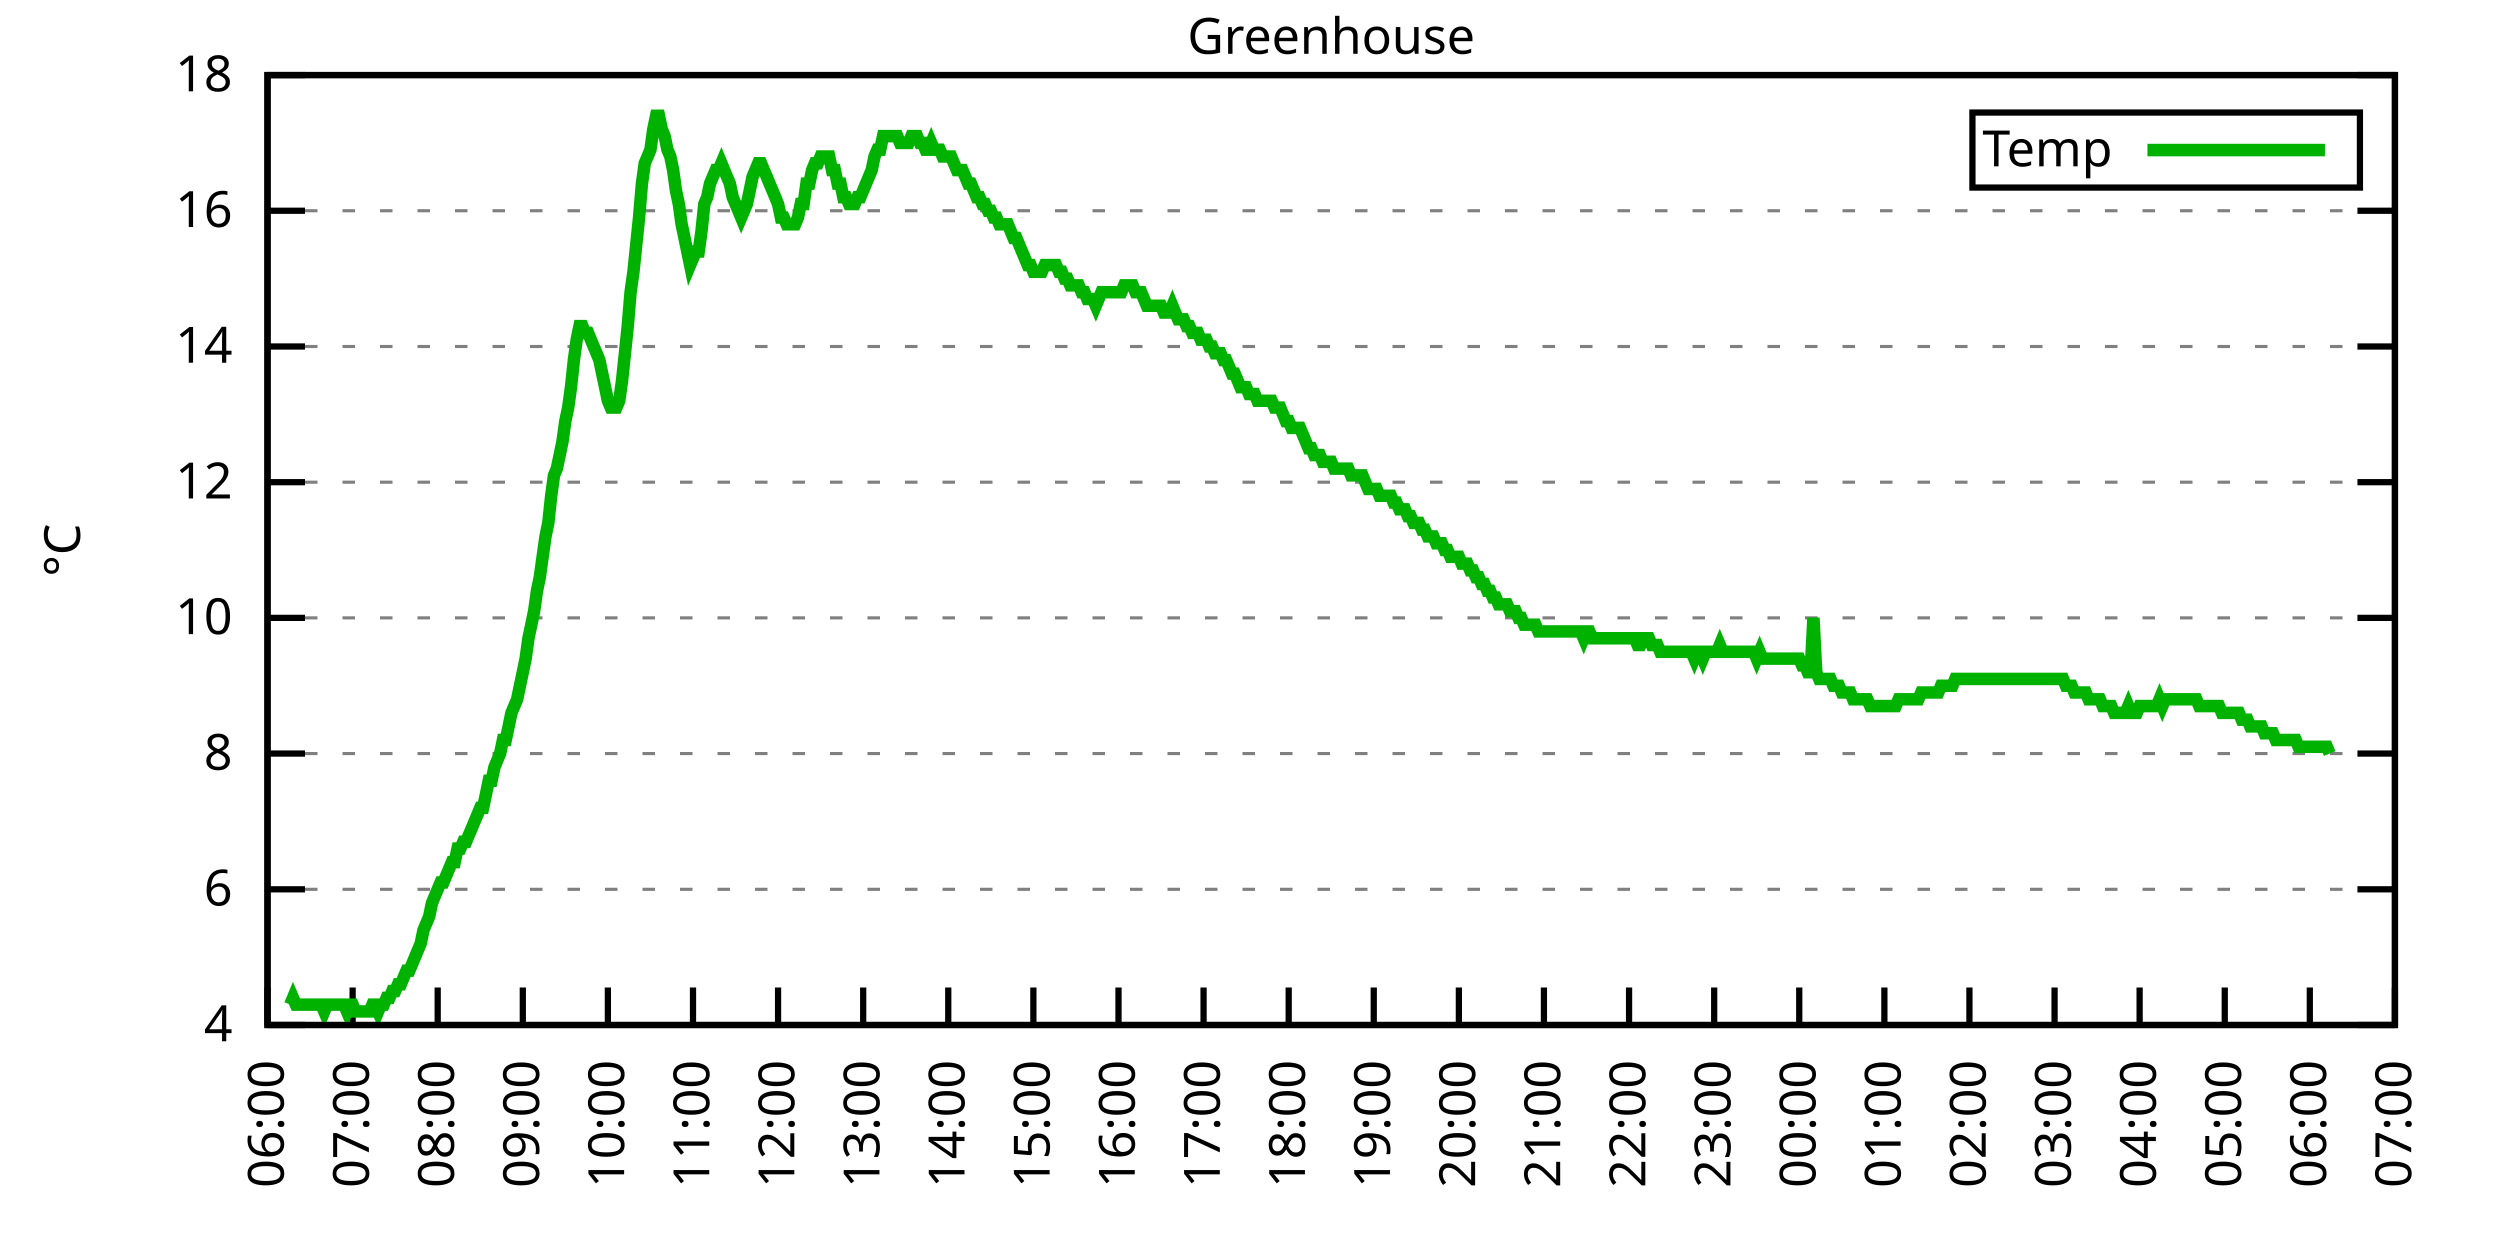
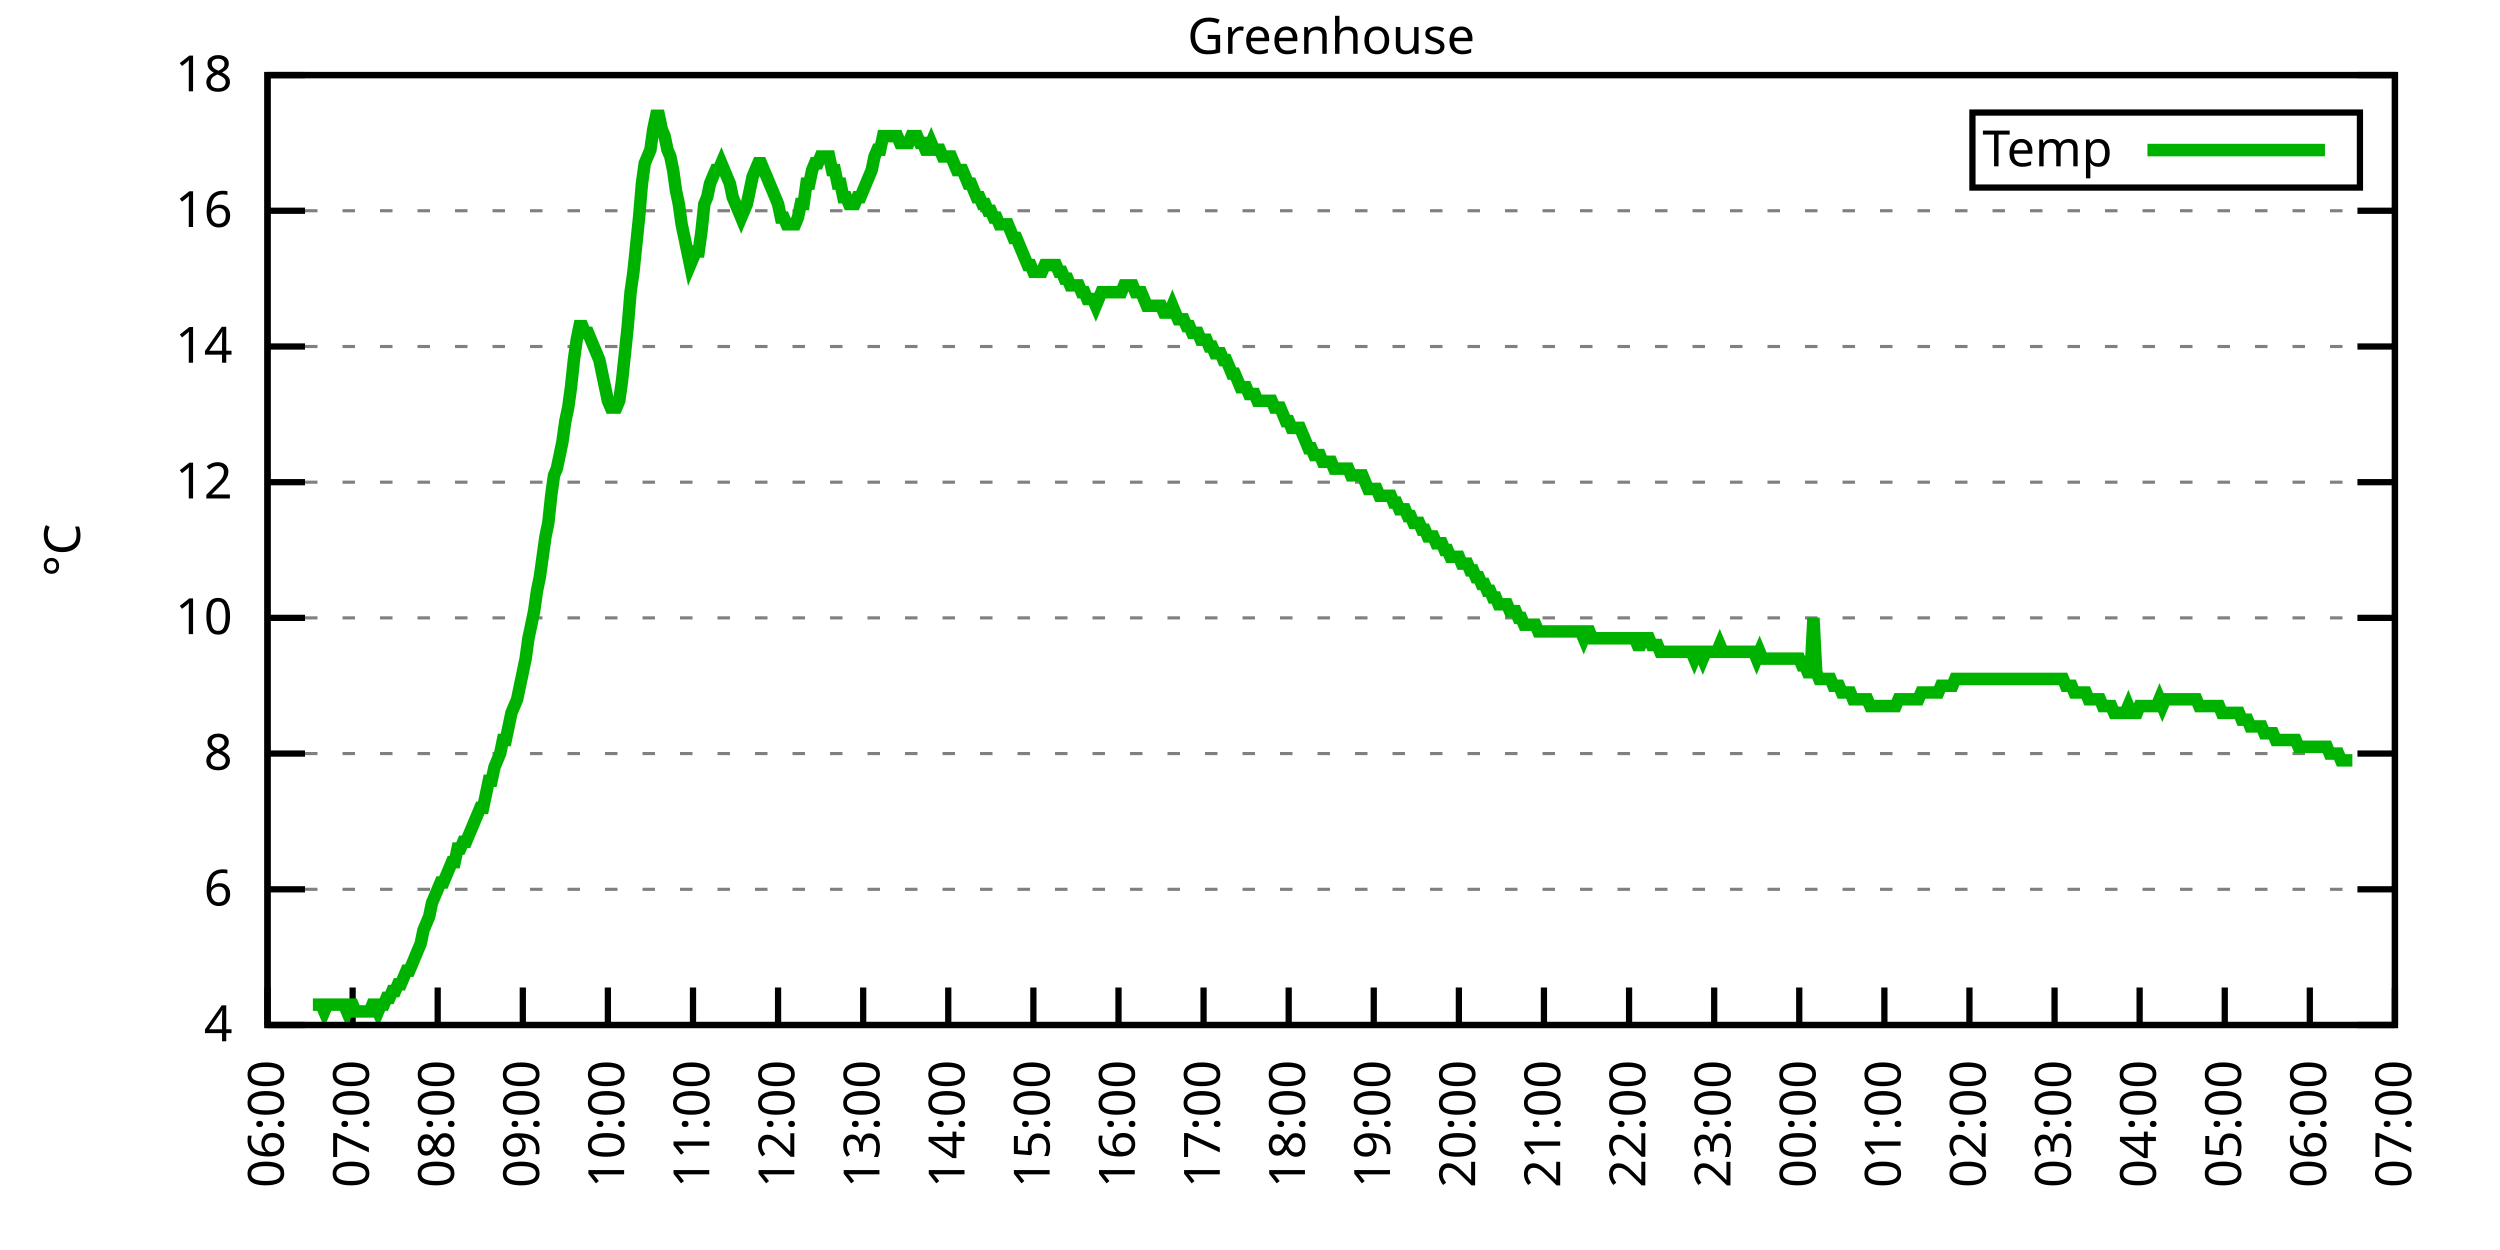
<svg xmlns="http://www.w3.org/2000/svg" xmlns:xlink="http://www.w3.org/1999/xlink" width="400" height="200" viewBox="0 0 400 200">
  <g id="gnuplot_canvas">
    <rect x="0" y="0" width="400" height="200" fill="none" />
    <defs>
      <circle id="gpDot" r="0.5" stroke-width="0.5" stroke="currentColor" />
      <path id="gpPt0" stroke-width="0.333" stroke="currentColor" d="M-1,0 h2 M0,-1 v2" />
      <path id="gpPt1" stroke-width="0.333" stroke="currentColor" d="M-1,-1 L1,1 M1,-1 L-1,1" />
      <path id="gpPt2" stroke-width="0.333" stroke="currentColor" d="M-1,0 L1,0 M0,-1 L0,1 M-1,-1 L1,1 M-1,1 L1,-1" />
      <rect id="gpPt3" stroke-width="0.333" stroke="currentColor" x="-1" y="-1" width="2" height="2" />
      <rect id="gpPt4" stroke-width="0.333" stroke="currentColor" fill="currentColor" x="-1" y="-1" width="2" height="2" />
      <circle id="gpPt5" stroke-width="0.333" stroke="currentColor" cx="0" cy="0" r="1" />
      <use xlink:href="#gpPt5" id="gpPt6" fill="currentColor" stroke="none" />
      <path id="gpPt7" stroke-width="0.333" stroke="currentColor" d="M0,-1.33 L-1.33,0.67 L1.33,0.67 z" />
      <use xlink:href="#gpPt7" id="gpPt8" fill="currentColor" stroke="none" />
      <use xlink:href="#gpPt7" id="gpPt9" stroke="currentColor" transform="rotate(180)" />
      <use xlink:href="#gpPt9" id="gpPt10" fill="currentColor" stroke="none" />
      <use xlink:href="#gpPt3" id="gpPt11" stroke="currentColor" transform="rotate(45)" />
      <use xlink:href="#gpPt11" id="gpPt12" fill="currentColor" stroke="none" />
      <path id="gpPt13" stroke-width="0.333" stroke="currentColor" d="M0,1.330 L1.265,0.411 L0.782,-1.067 L-0.782,-1.076 L-1.265,0.411 z" />
      <use xlink:href="#gpPt13" id="gpPt14" fill="currentColor" stroke="none" />
      <filter id="textbox" filterUnits="objectBoundingBox" x="0" y="0" height="1" width="1">
        <feFlood flood-color="white" flood-opacity="1" result="bgnd" />
        <feComposite in="SourceGraphic" in2="bgnd" operator="atop" />
      </filter>
      <filter id="greybox" filterUnits="objectBoundingBox" x="0" y="0" height="1" width="1">
        <feFlood flood-color="lightgrey" flood-opacity="1" result="grey" />
        <feComposite in="SourceGraphic" in2="grey" operator="atop" />
      </filter>
    </defs>
    <g fill="none" color="white" stroke="currentColor" stroke-width="1.00" stroke-linecap="butt" stroke-linejoin="miter">
</g>
    <g fill="none" color="black" stroke="currentColor" stroke-width="1.00" stroke-linecap="butt" stroke-linejoin="miter">
      <g stroke="none" shape-rendering="crispEdges">
        <polygon fill="rgb(255, 255, 255)" points="42.80,164.00 383.18,164.00 383.18,12.02 42.80,12.02 " />
      </g>
    </g>
    <g fill="none" color="black" stroke="currentColor" stroke-width="1.00" stroke-linecap="butt" stroke-linejoin="miter">
</g>
    <g fill="none" color="black" stroke="black" stroke-width="0.50" stroke-linecap="butt" stroke-linejoin="miter">
</g>
    <g fill="none" color="gray" stroke="currentColor" stroke-width="0.50" stroke-linecap="butt" stroke-linejoin="miter">
      <path stroke="gray" stroke-dasharray="2,4" class="gridline" d="M42.80,164.00 L383.19,164.00  " />
    </g>
    <g fill="none" color="gray" stroke="gray" stroke-width="1.00" stroke-linecap="butt" stroke-linejoin="miter">
</g>
    <g fill="none" color="black" stroke="currentColor" stroke-width="1.00" stroke-linecap="butt" stroke-linejoin="miter">
      <path stroke="black" d="M42.80,164.00 L48.80,164.00 M383.19,164.00 L377.19,164.00  " />
      <g transform="translate(37.20,166.60)" stroke="none" fill="black" font-family="Sans" font-size="8.00" text-anchor="end">
        <text>
          <tspan font-family="Sans"> 4</tspan>
        </text>
      </g>
    </g>
    <g fill="none" color="black" stroke="currentColor" stroke-width="1.00" stroke-linecap="butt" stroke-linejoin="miter">
</g>
    <g fill="none" color="black" stroke="black" stroke-width="0.50" stroke-linecap="butt" stroke-linejoin="miter">
</g>
    <g fill="none" color="gray" stroke="currentColor" stroke-width="0.50" stroke-linecap="butt" stroke-linejoin="miter">
      <path stroke="gray" stroke-dasharray="2,4" class="gridline" d="M42.80,142.29 L383.19,142.29  " />
    </g>
    <g fill="none" color="gray" stroke="gray" stroke-width="1.00" stroke-linecap="butt" stroke-linejoin="miter">
</g>
    <g fill="none" color="black" stroke="currentColor" stroke-width="1.00" stroke-linecap="butt" stroke-linejoin="miter">
      <path stroke="black" d="M42.80,142.29 L48.80,142.29 M383.19,142.29 L377.19,142.29  " />
      <g transform="translate(37.20,144.89)" stroke="none" fill="black" font-family="Sans" font-size="8.00" text-anchor="end">
        <text>
          <tspan font-family="Sans"> 6</tspan>
        </text>
      </g>
    </g>
    <g fill="none" color="black" stroke="currentColor" stroke-width="1.00" stroke-linecap="butt" stroke-linejoin="miter">
</g>
    <g fill="none" color="black" stroke="black" stroke-width="0.50" stroke-linecap="butt" stroke-linejoin="miter">
</g>
    <g fill="none" color="gray" stroke="currentColor" stroke-width="0.50" stroke-linecap="butt" stroke-linejoin="miter">
      <path stroke="gray" stroke-dasharray="2,4" class="gridline" d="M42.80,120.57 L383.19,120.57  " />
    </g>
    <g fill="none" color="gray" stroke="gray" stroke-width="1.00" stroke-linecap="butt" stroke-linejoin="miter">
</g>
    <g fill="none" color="black" stroke="currentColor" stroke-width="1.00" stroke-linecap="butt" stroke-linejoin="miter">
      <path stroke="black" d="M42.80,120.57 L48.80,120.57 M383.19,120.57 L377.19,120.57  " />
      <g transform="translate(37.20,123.17)" stroke="none" fill="black" font-family="Sans" font-size="8.00" text-anchor="end">
        <text>
          <tspan font-family="Sans"> 8</tspan>
        </text>
      </g>
    </g>
    <g fill="none" color="black" stroke="currentColor" stroke-width="1.00" stroke-linecap="butt" stroke-linejoin="miter">
</g>
    <g fill="none" color="black" stroke="black" stroke-width="0.50" stroke-linecap="butt" stroke-linejoin="miter">
</g>
    <g fill="none" color="gray" stroke="currentColor" stroke-width="0.50" stroke-linecap="butt" stroke-linejoin="miter">
      <path stroke="gray" stroke-dasharray="2,4" class="gridline" d="M42.80,98.86 L383.19,98.86  " />
    </g>
    <g fill="none" color="gray" stroke="gray" stroke-width="1.00" stroke-linecap="butt" stroke-linejoin="miter">
</g>
    <g fill="none" color="black" stroke="currentColor" stroke-width="1.00" stroke-linecap="butt" stroke-linejoin="miter">
      <path stroke="black" d="M42.80,98.86 L48.80,98.86 M383.19,98.86 L377.19,98.86  " />
      <g transform="translate(37.20,101.46)" stroke="none" fill="black" font-family="Sans" font-size="8.00" text-anchor="end">
        <text>
          <tspan font-family="Sans"> 10</tspan>
        </text>
      </g>
    </g>
    <g fill="none" color="black" stroke="currentColor" stroke-width="1.00" stroke-linecap="butt" stroke-linejoin="miter">
</g>
    <g fill="none" color="black" stroke="black" stroke-width="0.50" stroke-linecap="butt" stroke-linejoin="miter">
</g>
    <g fill="none" color="gray" stroke="currentColor" stroke-width="0.50" stroke-linecap="butt" stroke-linejoin="miter">
      <path stroke="gray" stroke-dasharray="2,4" class="gridline" d="M42.80,77.15 L383.19,77.15  " />
    </g>
    <g fill="none" color="gray" stroke="gray" stroke-width="1.00" stroke-linecap="butt" stroke-linejoin="miter">
</g>
    <g fill="none" color="black" stroke="currentColor" stroke-width="1.00" stroke-linecap="butt" stroke-linejoin="miter">
      <path stroke="black" d="M42.80,77.15 L48.80,77.15 M383.19,77.15 L377.19,77.15  " />
      <g transform="translate(37.20,79.75)" stroke="none" fill="black" font-family="Sans" font-size="8.00" text-anchor="end">
        <text>
          <tspan font-family="Sans"> 12</tspan>
        </text>
      </g>
    </g>
    <g fill="none" color="black" stroke="currentColor" stroke-width="1.00" stroke-linecap="butt" stroke-linejoin="miter">
</g>
    <g fill="none" color="black" stroke="black" stroke-width="0.50" stroke-linecap="butt" stroke-linejoin="miter">
</g>
    <g fill="none" color="gray" stroke="currentColor" stroke-width="0.50" stroke-linecap="butt" stroke-linejoin="miter">
      <path stroke="gray" stroke-dasharray="2,4" class="gridline" d="M42.80,55.44 L383.19,55.44  " />
    </g>
    <g fill="none" color="gray" stroke="gray" stroke-width="1.00" stroke-linecap="butt" stroke-linejoin="miter">
</g>
    <g fill="none" color="black" stroke="currentColor" stroke-width="1.00" stroke-linecap="butt" stroke-linejoin="miter">
      <path stroke="black" d="M42.80,55.44 L48.80,55.44 M383.19,55.44 L377.19,55.44  " />
      <g transform="translate(37.20,58.04)" stroke="none" fill="black" font-family="Sans" font-size="8.00" text-anchor="end">
        <text>
          <tspan font-family="Sans"> 14</tspan>
        </text>
      </g>
    </g>
    <g fill="none" color="black" stroke="currentColor" stroke-width="1.00" stroke-linecap="butt" stroke-linejoin="miter">
</g>
    <g fill="none" color="black" stroke="black" stroke-width="0.50" stroke-linecap="butt" stroke-linejoin="miter">
</g>
    <g fill="none" color="gray" stroke="currentColor" stroke-width="0.50" stroke-linecap="butt" stroke-linejoin="miter">
      <path stroke="gray" stroke-dasharray="2,4" class="gridline" d="M42.80,33.72 L383.19,33.72  " />
    </g>
    <g fill="none" color="gray" stroke="gray" stroke-width="1.00" stroke-linecap="butt" stroke-linejoin="miter">
</g>
    <g fill="none" color="black" stroke="currentColor" stroke-width="1.00" stroke-linecap="butt" stroke-linejoin="miter">
      <path stroke="black" d="M42.80,33.72 L48.80,33.72 M383.19,33.72 L377.19,33.72  " />
      <g transform="translate(37.20,36.32)" stroke="none" fill="black" font-family="Sans" font-size="8.00" text-anchor="end">
        <text>
          <tspan font-family="Sans"> 16</tspan>
        </text>
      </g>
    </g>
    <g fill="none" color="black" stroke="currentColor" stroke-width="1.00" stroke-linecap="butt" stroke-linejoin="miter">
</g>
    <g fill="none" color="black" stroke="black" stroke-width="0.50" stroke-linecap="butt" stroke-linejoin="miter">
</g>
    <g fill="none" color="gray" stroke="currentColor" stroke-width="0.50" stroke-linecap="butt" stroke-linejoin="miter">
      <path stroke="gray" stroke-dasharray="2,4" class="gridline" d="M42.80,12.01 L383.19,12.01  " />
    </g>
    <g fill="none" color="gray" stroke="gray" stroke-width="1.00" stroke-linecap="butt" stroke-linejoin="miter">
</g>
    <g fill="none" color="black" stroke="currentColor" stroke-width="1.00" stroke-linecap="butt" stroke-linejoin="miter">
      <path stroke="black" d="M42.80,12.01 L48.80,12.01 M383.19,12.01 L377.19,12.01  " />
      <g transform="translate(37.20,14.61)" stroke="none" fill="black" font-family="Sans" font-size="8.00" text-anchor="end">
        <text>
          <tspan font-family="Sans"> 18</tspan>
        </text>
      </g>
    </g>
    <g fill="none" color="black" stroke="currentColor" stroke-width="1.00" stroke-linecap="butt" stroke-linejoin="miter">
      <path stroke="black" d="M42.80,164.00 L42.80,158.00  " />
      <g transform="translate(45.40,169.60) rotate(270.00)" stroke="none" fill="black" font-family="Sans" font-size="8.00" text-anchor="end">
        <text>
          <tspan font-family="Sans">06:00</tspan>
        </text>
      </g>
    </g>
    <g fill="none" color="black" stroke="currentColor" stroke-width="1.00" stroke-linecap="butt" stroke-linejoin="miter">
      <path stroke="black" d="M56.42,164.00 L56.42,158.00  " />
      <g transform="translate(59.02,169.60) rotate(270.00)" stroke="none" fill="black" font-family="Sans" font-size="8.00" text-anchor="end">
        <text>
          <tspan font-family="Sans">07:00</tspan>
        </text>
      </g>
    </g>
    <g fill="none" color="black" stroke="currentColor" stroke-width="1.00" stroke-linecap="butt" stroke-linejoin="miter">
      <path stroke="black" d="M70.03,164.00 L70.03,158.00  " />
      <g transform="translate(72.63,169.60) rotate(270.00)" stroke="none" fill="black" font-family="Sans" font-size="8.00" text-anchor="end">
        <text>
          <tspan font-family="Sans">08:00</tspan>
        </text>
      </g>
    </g>
    <g fill="none" color="black" stroke="currentColor" stroke-width="1.00" stroke-linecap="butt" stroke-linejoin="miter">
      <path stroke="black" d="M83.65,164.00 L83.65,158.00  " />
      <g transform="translate(86.25,169.60) rotate(270.00)" stroke="none" fill="black" font-family="Sans" font-size="8.00" text-anchor="end">
        <text>
          <tspan font-family="Sans">09:00</tspan>
        </text>
      </g>
    </g>
    <g fill="none" color="black" stroke="currentColor" stroke-width="1.00" stroke-linecap="butt" stroke-linejoin="miter">
      <path stroke="black" d="M97.26,164.00 L97.26,158.00  " />
      <g transform="translate(99.86,169.60) rotate(270.00)" stroke="none" fill="black" font-family="Sans" font-size="8.00" text-anchor="end">
        <text>
          <tspan font-family="Sans">10:00</tspan>
        </text>
      </g>
    </g>
    <g fill="none" color="black" stroke="currentColor" stroke-width="1.00" stroke-linecap="butt" stroke-linejoin="miter">
      <path stroke="black" d="M110.88,164.00 L110.88,158.00  " />
      <g transform="translate(113.48,169.60) rotate(270.00)" stroke="none" fill="black" font-family="Sans" font-size="8.00" text-anchor="end">
        <text>
          <tspan font-family="Sans">11:00</tspan>
        </text>
      </g>
    </g>
    <g fill="none" color="black" stroke="currentColor" stroke-width="1.00" stroke-linecap="butt" stroke-linejoin="miter">
      <path stroke="black" d="M124.49,164.00 L124.49,158.00  " />
      <g transform="translate(127.09,169.60) rotate(270.00)" stroke="none" fill="black" font-family="Sans" font-size="8.00" text-anchor="end">
        <text>
          <tspan font-family="Sans">12:00</tspan>
        </text>
      </g>
    </g>
    <g fill="none" color="black" stroke="currentColor" stroke-width="1.00" stroke-linecap="butt" stroke-linejoin="miter">
      <path stroke="black" d="M138.11,164.00 L138.11,158.00  " />
      <g transform="translate(140.71,169.60) rotate(270.00)" stroke="none" fill="black" font-family="Sans" font-size="8.00" text-anchor="end">
        <text>
          <tspan font-family="Sans">13:00</tspan>
        </text>
      </g>
    </g>
    <g fill="none" color="black" stroke="currentColor" stroke-width="1.00" stroke-linecap="butt" stroke-linejoin="miter">
      <path stroke="black" d="M151.72,164.00 L151.72,158.00  " />
      <g transform="translate(154.32,169.60) rotate(270.00)" stroke="none" fill="black" font-family="Sans" font-size="8.00" text-anchor="end">
        <text>
          <tspan font-family="Sans">14:00</tspan>
        </text>
      </g>
    </g>
    <g fill="none" color="black" stroke="currentColor" stroke-width="1.00" stroke-linecap="butt" stroke-linejoin="miter">
      <path stroke="black" d="M165.34,164.00 L165.34,158.00  " />
      <g transform="translate(167.94,169.60) rotate(270.00)" stroke="none" fill="black" font-family="Sans" font-size="8.00" text-anchor="end">
        <text>
          <tspan font-family="Sans">15:00</tspan>
        </text>
      </g>
    </g>
    <g fill="none" color="black" stroke="currentColor" stroke-width="1.00" stroke-linecap="butt" stroke-linejoin="miter">
      <path stroke="black" d="M178.96,164.00 L178.96,158.00  " />
      <g transform="translate(181.56,169.60) rotate(270.00)" stroke="none" fill="black" font-family="Sans" font-size="8.00" text-anchor="end">
        <text>
          <tspan font-family="Sans">16:00</tspan>
        </text>
      </g>
    </g>
    <g fill="none" color="black" stroke="currentColor" stroke-width="1.00" stroke-linecap="butt" stroke-linejoin="miter">
      <path stroke="black" d="M192.57,164.00 L192.57,158.00  " />
      <g transform="translate(195.17,169.60) rotate(270.00)" stroke="none" fill="black" font-family="Sans" font-size="8.00" text-anchor="end">
        <text>
          <tspan font-family="Sans">17:00</tspan>
        </text>
      </g>
    </g>
    <g fill="none" color="black" stroke="currentColor" stroke-width="1.00" stroke-linecap="butt" stroke-linejoin="miter">
      <path stroke="black" d="M206.19,164.00 L206.19,158.00  " />
      <g transform="translate(208.79,169.60) rotate(270.00)" stroke="none" fill="black" font-family="Sans" font-size="8.00" text-anchor="end">
        <text>
          <tspan font-family="Sans">18:00</tspan>
        </text>
      </g>
    </g>
    <g fill="none" color="black" stroke="currentColor" stroke-width="1.00" stroke-linecap="butt" stroke-linejoin="miter">
      <path stroke="black" d="M219.80,164.00 L219.80,158.00  " />
      <g transform="translate(222.40,169.60) rotate(270.00)" stroke="none" fill="black" font-family="Sans" font-size="8.00" text-anchor="end">
        <text>
          <tspan font-family="Sans">19:00</tspan>
        </text>
      </g>
    </g>
    <g fill="none" color="black" stroke="currentColor" stroke-width="1.00" stroke-linecap="butt" stroke-linejoin="miter">
      <path stroke="black" d="M233.42,164.00 L233.42,158.00  " />
      <g transform="translate(236.02,169.60) rotate(270.00)" stroke="none" fill="black" font-family="Sans" font-size="8.00" text-anchor="end">
        <text>
          <tspan font-family="Sans">20:00</tspan>
        </text>
      </g>
    </g>
    <g fill="none" color="black" stroke="currentColor" stroke-width="1.00" stroke-linecap="butt" stroke-linejoin="miter">
      <path stroke="black" d="M247.03,164.00 L247.03,158.00  " />
      <g transform="translate(249.63,169.60) rotate(270.00)" stroke="none" fill="black" font-family="Sans" font-size="8.00" text-anchor="end">
        <text>
          <tspan font-family="Sans">21:00</tspan>
        </text>
      </g>
    </g>
    <g fill="none" color="black" stroke="currentColor" stroke-width="1.00" stroke-linecap="butt" stroke-linejoin="miter">
      <path stroke="black" d="M260.65,164.00 L260.65,158.00  " />
      <g transform="translate(263.25,169.60) rotate(270.00)" stroke="none" fill="black" font-family="Sans" font-size="8.00" text-anchor="end">
        <text>
          <tspan font-family="Sans">22:00</tspan>
        </text>
      </g>
    </g>
    <g fill="none" color="black" stroke="currentColor" stroke-width="1.00" stroke-linecap="butt" stroke-linejoin="miter">
      <path stroke="black" d="M274.27,164.00 L274.27,158.00  " />
      <g transform="translate(276.87,169.60) rotate(270.00)" stroke="none" fill="black" font-family="Sans" font-size="8.00" text-anchor="end">
        <text>
          <tspan font-family="Sans">23:00</tspan>
        </text>
      </g>
    </g>
    <g fill="none" color="black" stroke="currentColor" stroke-width="1.00" stroke-linecap="butt" stroke-linejoin="miter">
      <path stroke="black" d="M287.88,164.00 L287.88,158.00  " />
      <g transform="translate(290.48,169.60) rotate(270.00)" stroke="none" fill="black" font-family="Sans" font-size="8.00" text-anchor="end">
        <text>
          <tspan font-family="Sans">00:00</tspan>
        </text>
      </g>
    </g>
    <g fill="none" color="black" stroke="currentColor" stroke-width="1.00" stroke-linecap="butt" stroke-linejoin="miter">
      <path stroke="black" d="M301.50,164.00 L301.50,158.00  " />
      <g transform="translate(304.10,169.60) rotate(270.00)" stroke="none" fill="black" font-family="Sans" font-size="8.00" text-anchor="end">
        <text>
          <tspan font-family="Sans">01:00</tspan>
        </text>
      </g>
    </g>
    <g fill="none" color="black" stroke="currentColor" stroke-width="1.00" stroke-linecap="butt" stroke-linejoin="miter">
      <path stroke="black" d="M315.11,164.00 L315.11,158.00  " />
      <g transform="translate(317.71,169.60) rotate(270.00)" stroke="none" fill="black" font-family="Sans" font-size="8.00" text-anchor="end">
        <text>
          <tspan font-family="Sans">02:00</tspan>
        </text>
      </g>
    </g>
    <g fill="none" color="black" stroke="currentColor" stroke-width="1.00" stroke-linecap="butt" stroke-linejoin="miter">
      <path stroke="black" d="M328.73,164.00 L328.73,158.00  " />
      <g transform="translate(331.33,169.60) rotate(270.00)" stroke="none" fill="black" font-family="Sans" font-size="8.00" text-anchor="end">
        <text>
          <tspan font-family="Sans">03:00</tspan>
        </text>
      </g>
    </g>
    <g fill="none" color="black" stroke="currentColor" stroke-width="1.00" stroke-linecap="butt" stroke-linejoin="miter">
      <path stroke="black" d="M342.34,164.00 L342.34,158.00  " />
      <g transform="translate(344.94,169.60) rotate(270.00)" stroke="none" fill="black" font-family="Sans" font-size="8.00" text-anchor="end">
        <text>
          <tspan font-family="Sans">04:00</tspan>
        </text>
      </g>
    </g>
    <g fill="none" color="black" stroke="currentColor" stroke-width="1.00" stroke-linecap="butt" stroke-linejoin="miter">
      <path stroke="black" d="M355.96,164.00 L355.96,158.00  " />
      <g transform="translate(358.56,169.60) rotate(270.00)" stroke="none" fill="black" font-family="Sans" font-size="8.00" text-anchor="end">
        <text>
          <tspan font-family="Sans">05:00</tspan>
        </text>
      </g>
    </g>
    <g fill="none" color="black" stroke="currentColor" stroke-width="1.00" stroke-linecap="butt" stroke-linejoin="miter">
      <path stroke="black" d="M369.57,164.00 L369.57,158.00  " />
      <g transform="translate(372.17,169.60) rotate(270.00)" stroke="none" fill="black" font-family="Sans" font-size="8.00" text-anchor="end">
        <text>
          <tspan font-family="Sans">06:00</tspan>
        </text>
      </g>
    </g>
    <g fill="none" color="black" stroke="currentColor" stroke-width="1.00" stroke-linecap="butt" stroke-linejoin="miter">
      <path stroke="black" d="M383.19,164.00 L383.19,158.00  " />
      <g transform="translate(385.79,169.60) rotate(270.00)" stroke="none" fill="black" font-family="Sans" font-size="8.00" text-anchor="end">
        <text>
          <tspan font-family="Sans">07:00</tspan>
        </text>
      </g>
    </g>
    <g fill="none" color="black" stroke="currentColor" stroke-width="1.00" stroke-linecap="butt" stroke-linejoin="miter">
</g>
    <g fill="none" color="black" stroke="currentColor" stroke-width="1.00" stroke-linecap="butt" stroke-linejoin="miter">
      <path stroke="black" d="M42.80,12.01 L42.80,164.00 L383.19,164.00 L383.19,12.01 L42.80,12.01 Z  " />
    </g>
    <g fill="none" color="black" stroke="currentColor" stroke-width="1.00" stroke-linecap="butt" stroke-linejoin="miter">
</g>
    <g fill="none" color="black" stroke="currentColor" stroke-width="1.00" stroke-linecap="butt" stroke-linejoin="miter">
      <path stroke="black" d="M315.59,30.01 L315.59,18.01 L377.59,18.01 L377.59,30.01 L315.59,30.01 Z  " />
    </g>
    <g id="Greenhouse_plot_1">
      <g fill="none" color="white" stroke="black" stroke-width="2.00" stroke-linecap="butt" stroke-linejoin="miter">
</g>
      <g fill="none" color="black" stroke="currentColor" stroke-width="2.00" stroke-linecap="butt" stroke-linejoin="miter">
        <g transform="translate(337.99,26.61)" stroke="none" fill="black" font-family="Sans" font-size="8.00" text-anchor="end">
          <text>
            <tspan font-family="Sans">Temp</tspan>
          </text>
        </g>
      </g>
      <g fill="none" color="black" stroke="currentColor" stroke-width="2.00" stroke-linecap="butt" stroke-linejoin="miter">
-         <path stroke="rgb(  0, 178,   0)" d="M343.59,24.01 L371.99,24.01 M46.43,160.74 L46.88,159.66 L47.34,160.74 L47.79,160.74 L48.25,160.74 L48.70,160.74   L49.15,160.74 L49.61,160.74 L50.06,160.74 L50.52,160.74 L50.97,160.74 L51.42,160.74 L51.88,161.83 L52.33,160.74   L52.78,160.74 L53.24,160.74 L53.69,160.74 L54.15,160.74 L54.60,160.74 L55.05,160.74 L55.51,161.83 L55.96,160.74   L56.42,160.74 L56.87,161.83 L57.32,161.83 L57.78,161.83 L58.23,161.83 L58.68,161.83 L59.14,161.83 L59.59,160.74   L60.05,160.74 L60.50,161.83 L60.95,160.74 L61.41,160.74 L61.86,159.66 L62.32,159.66 L62.77,158.57 L63.22,158.57   L63.68,157.49 L64.13,157.49 L64.58,156.40 L65.04,155.31 L65.49,155.31 L65.95,154.23 L66.40,153.14 L66.85,152.06   L67.31,150.97 L67.76,148.80 L68.22,147.72 L68.67,146.63 L69.12,144.46 L69.58,143.37 L70.03,142.29 L70.49,141.20   L70.94,141.20 L71.39,140.12 L71.85,139.03 L72.30,137.94 L72.75,137.94 L73.21,135.77 L73.66,135.77 L74.12,134.69   L74.57,134.69 L75.02,133.60 L75.48,132.52 L75.93,131.43 L76.39,130.35 L76.84,129.26 L77.29,129.26 L77.75,127.09   L78.20,124.92 L78.65,124.92 L79.11,122.75 L79.56,121.66 L80.02,120.57 L80.47,118.40 L80.92,118.40 L81.38,116.23   L81.83,114.06 L82.29,112.97 L82.74,111.89 L83.19,109.72 L83.65,107.55 L84.10,105.38 L84.55,102.12 L85.01,99.95   L85.46,97.78 L85.92,94.52 L86.37,92.35 L86.82,89.09 L87.28,85.83 L87.73,83.66 L88.19,79.32 L88.64,76.06   L89.09,74.98 L89.55,72.81 L90.00,70.63 L90.45,67.38 L90.91,65.21 L91.36,61.95 L91.82,57.61 L92.27,54.35   L92.72,52.18 L93.18,52.18 L93.63,53.26 L94.09,53.26 L94.54,54.35 L94.99,55.44 L95.45,56.52 L95.90,57.61   L96.35,59.78 L96.81,61.95 L97.26,64.12 L97.72,65.21 L98.17,65.21 L98.62,65.21 L99.08,64.12 L99.53,60.86   L99.99,56.52 L100.44,52.18 L100.89,46.75 L101.35,43.49 L101.80,39.15 L102.25,34.81 L102.71,29.38 L103.16,26.12   L103.62,25.04 L104.07,23.95 L104.52,20.70 L104.98,18.52 L105.43,18.52 L105.89,20.70 L106.34,21.78 L106.79,23.95   L107.25,25.04 L107.70,27.21 L108.15,30.47 L108.61,32.64 L109.06,35.89 L109.52,38.07 L109.97,40.24 L110.42,42.41   L110.88,41.32 L111.33,40.24 L111.79,40.24 L112.24,36.98 L112.69,32.64 L113.15,31.55 L113.60,29.38 L114.05,28.29   L114.51,27.21 L114.96,27.21 L115.42,26.12 L115.87,27.21 L116.32,28.29 L116.78,29.38 L117.23,31.55 L117.69,32.64   L118.14,33.72 L118.59,34.81 L119.05,33.72 L119.50,32.64 L119.96,30.47 L120.41,28.29 L120.86,27.21 L121.32,26.12   L121.77,26.12 L122.22,27.21 L122.68,28.29 L123.13,29.38 L123.59,30.47 L124.04,31.55 L124.49,32.64 L124.95,34.81   L125.40,34.81 L125.86,35.89 L126.31,35.89 L126.76,35.89 L127.22,35.89 L127.67,34.81 L128.12,32.64 L128.58,32.64   L129.03,29.38 L129.49,29.38 L129.94,27.21 L130.39,26.12 L130.85,26.12 L131.30,25.04 L131.76,25.04 L132.21,25.04   L132.66,25.04 L133.12,27.21 L133.57,27.21 L134.02,29.38 L134.48,29.38 L134.93,31.55 L135.39,31.55 L135.84,32.64   L136.29,32.64 L136.75,32.64 L137.20,31.55 L137.66,31.55 L138.11,30.47 L138.56,29.38 L139.02,28.29 L139.47,27.21   L139.92,25.04 L140.38,23.95 L140.83,23.95 L141.29,21.78 L141.74,21.78 L142.19,21.78 L142.65,21.78 L143.10,21.78   L143.56,21.78 L144.01,22.87 L144.46,22.87 L144.92,22.87 L145.37,22.87 L145.82,21.78 L146.28,21.78 L146.73,21.78   L147.19,22.87 L147.64,22.87 L148.09,23.95 L148.55,23.95 L149.00,22.87 L149.46,23.95 L149.91,23.95 L150.36,23.95   L150.82,25.04 L151.27,25.04 L151.72,25.04 L152.18,25.04 L152.63,26.12 L153.09,27.21 L153.54,27.21 L153.99,27.21   L154.45,28.29 L154.90,29.38 L155.36,29.38 L155.81,30.47 L156.26,31.55 L156.72,31.55 L157.17,32.64 L157.62,32.64   L158.08,33.72 L158.53,33.72 L158.99,34.81 L159.44,34.81 L159.89,35.89 L160.35,35.89 L160.80,35.89 L161.26,35.89   L161.71,36.98 L162.16,38.07 L162.62,38.07 L163.07,39.15 L163.52,40.24 L163.98,41.32 L164.43,42.41 L164.89,42.41   L165.34,43.49 L165.79,43.49 L166.25,43.49 L166.70,43.49 L167.16,42.41 L167.61,42.41 L168.06,42.41 L168.52,42.41   L168.97,42.41 L169.43,43.49 L169.88,43.49 L170.33,44.58 L170.79,44.58 L171.24,45.66 L171.69,45.66 L172.15,45.66   L172.60,45.66 L173.06,46.75 L173.51,46.75 L173.96,47.84 L174.42,47.84 L174.87,47.84 L175.33,48.92 L175.78,47.84   L176.23,46.75 L176.69,46.75 L177.14,46.75 L177.59,46.75 L178.05,46.75 L178.50,46.75 L178.96,46.75 L179.41,46.75   L179.86,45.66 L180.32,45.66 L180.77,45.66 L181.23,45.66 L181.68,46.75 L182.13,46.75 L182.59,46.75 L183.04,47.84   L183.49,48.92 L183.95,48.92 L184.40,48.92 L184.86,48.92 L185.31,48.92 L185.76,48.92 L186.22,50.01 L186.67,50.01   L187.13,50.01 L187.58,48.92 L188.03,50.01 L188.49,51.09 L188.94,51.09 L189.39,51.09 L189.85,52.18 L190.30,52.18   L190.76,53.26 L191.21,53.26 L191.66,53.26 L192.12,54.35 L192.57,54.35 L193.03,54.35 L193.48,55.44 L193.93,55.44   L194.39,56.52 L194.84,56.52 L195.29,56.52 L195.75,57.61 L196.20,57.61 L196.66,58.69 L197.11,59.78 L197.56,59.78   L198.02,60.86 L198.47,61.95 L198.93,61.95 L199.38,61.95 L199.83,63.04 L200.29,63.04 L200.74,63.04 L201.19,64.12   L201.65,64.12 L202.10,64.12 L202.56,64.12 L203.01,64.12 L203.46,64.12 L203.92,65.21 L204.37,65.21 L204.83,65.21   L205.28,66.29 L205.73,67.38 L206.19,67.38 L206.64,68.46 L207.09,68.46 L207.55,68.46 L208.00,68.46 L208.46,69.55   L208.91,70.63 L209.36,71.72 L209.82,71.72 L210.27,72.81 L210.73,72.81 L211.18,72.81 L211.63,73.89 L212.09,73.89   L212.54,73.89 L213.00,73.89 L213.45,74.98 L213.90,74.98 L214.36,74.98 L214.81,74.98 L215.26,74.98 L215.72,74.98   L216.17,76.06 L216.63,76.06 L217.08,76.06 L217.53,76.06 L217.99,76.06 L218.44,77.15 L218.90,78.23 L219.35,78.23   L219.80,78.23 L220.26,78.23 L220.71,79.32 L221.16,79.32 L221.62,79.32 L222.07,79.32 L222.53,79.32 L222.98,80.41   L223.43,80.41 L223.89,81.49 L224.34,81.49 L224.80,81.49 L225.25,82.58 L225.70,82.58 L226.16,83.66 L226.61,83.66   L227.06,83.66 L227.52,84.75 L227.97,84.75 L228.43,85.83 L228.88,85.83 L229.33,85.83 L229.79,86.92 L230.24,86.92   L230.70,86.92 L231.15,88.00 L231.60,88.00 L232.06,89.09 L232.51,89.09 L232.96,89.09 L233.42,89.09 L233.87,90.18   L234.33,90.18 L234.78,90.18 L235.23,91.26 L235.69,91.26 L236.14,92.35 L236.60,92.35 L237.05,93.43 L237.50,93.43   L237.96,94.52 L238.41,94.52 L238.86,95.60 L239.32,95.60 L239.77,96.69 L240.23,96.69 L240.68,96.69 L241.13,96.69   L241.59,97.78 L242.04,97.78 L242.50,97.78 L242.95,98.86 L243.40,98.86 L243.86,99.95 L244.31,99.95 L244.76,99.95   L245.22,99.95 L245.67,99.95 L246.13,101.03 L246.58,101.03 L247.03,101.03 L247.49,101.03 L247.94,101.03 L248.40,101.03   L248.85,101.03 L249.30,101.03 L249.76,101.03 L250.21,101.03 L250.66,101.03 L251.12,101.03 L251.57,101.03 L252.03,101.03   L252.48,101.03 L252.93,101.03 L253.39,102.12 L253.84,101.03 L254.30,101.03 L254.75,102.12 L255.20,102.12 L255.66,102.12   L256.11,102.12 L256.56,102.12 L257.02,102.12 L257.47,102.12 L257.93,102.12 L258.38,102.12 L258.83,102.12 L259.29,102.12   L259.74,102.12 L260.20,102.12 L260.65,102.12 L261.10,102.12 L261.56,102.12 L262.01,103.20 L262.47,103.20 L262.92,102.12   L263.37,102.12 L263.83,102.12 L264.28,103.20 L264.73,103.20 L265.19,103.20 L265.64,104.29 L266.10,104.29 L266.55,104.29   L267.00,104.29 L267.46,104.29 L267.91,104.29 L268.37,104.29 L268.82,104.29 L269.27,104.29 L269.73,104.29 L270.18,104.29   L270.63,104.29 L271.09,105.38 L271.54,104.29 L272.00,104.29 L272.45,105.38 L272.90,104.29 L273.36,104.29 L273.81,104.29   L274.27,104.29 L274.72,104.29 L275.17,103.20 L275.63,104.29 L276.08,104.29 L276.53,104.29 L276.99,104.29 L277.44,104.29   L277.90,104.29 L278.35,104.29 L278.80,104.29 L279.26,104.29 L279.71,104.29 L280.17,104.29 L280.62,104.29 L281.07,105.38   L281.53,104.29 L281.98,105.38 L282.43,105.38 L282.89,105.38 L283.34,105.38 L283.80,105.38 L284.25,105.38 L284.70,105.38   L285.16,105.38 L285.61,105.38 L286.07,105.38 L286.52,105.38 L286.97,105.38 L287.43,105.38 L287.88,105.38 L288.33,106.46   L288.79,106.46 L289.24,107.55 L289.70,107.55 L290.15,98.86 L290.60,107.55 L291.06,108.63 L291.51,108.63 L291.97,108.63   L292.42,108.63 L292.87,108.63 L293.33,109.72 L293.78,109.72 L294.23,109.72 L294.69,110.80 L295.14,110.80 L295.60,110.80   L296.05,110.80 L296.50,111.89 L296.96,111.89 L297.41,111.89 L297.87,111.89 L298.32,111.89 L298.77,111.89 L299.23,112.97   L299.68,112.97 L300.13,112.97 L300.59,112.97 L301.04,112.97 L301.50,112.97 L301.95,112.97 L302.40,112.97 L302.86,112.97   L303.31,112.97 L303.77,111.89 L304.22,111.89 L304.67,111.89 L305.13,111.89 L305.58,111.89 L306.03,111.89 L306.49,111.89   L306.94,111.89 L307.40,110.80 L307.85,110.80 L308.30,110.80 L308.76,110.80 L309.21,110.80 L309.67,110.80 L310.12,110.80   L310.57,109.72 L311.03,109.72 L311.48,109.72 L311.94,109.72 L312.39,109.72 L312.84,108.63 L313.30,108.63 L313.75,108.63   L314.20,108.63 L314.66,108.63 L315.11,108.63 L315.57,108.63 L316.02,108.63 L316.47,108.63 L316.93,108.63 L317.38,108.63   L317.84,108.63 L318.29,108.63 L318.74,108.63 L319.20,108.63 L319.65,108.63 L320.10,108.63 L320.56,108.63 L321.01,108.63   L321.47,108.63 L321.92,108.63 L322.37,108.63 L322.83,108.63 L323.28,108.63 L323.74,108.63 L324.19,108.63 L324.64,108.63   L325.10,108.63 L325.55,108.63 L326.00,108.63 L326.46,108.63 L326.91,108.63 L327.37,108.63 L327.82,108.63 L328.27,108.63   L328.73,108.63 L329.18,108.63 L329.64,108.63 L330.09,108.63 L330.54,109.72 L331.00,109.72 L331.45,109.72 L331.90,110.80   L332.36,110.80 L332.81,110.80 L333.27,110.80 L333.72,110.80 L334.17,111.89 L334.63,111.89 L335.08,111.89 L335.54,111.89   L335.99,111.89 L336.44,112.97 L336.90,112.97 L337.35,112.97 L337.80,112.97 L338.26,114.06 L338.71,114.06 L339.17,114.06   L339.62,114.06 L340.07,114.06 L340.53,112.97 L340.98,114.06 L341.44,114.06 L341.89,114.06 L342.34,112.97 L342.80,112.97   L343.25,112.97 L343.70,112.97 L344.16,112.97 L344.61,112.97 L345.07,112.97 L345.52,111.89 L345.97,112.97 L346.43,111.89   L346.88,111.89 L347.34,111.89 L347.79,111.89 L348.24,111.89 L348.70,111.89 L349.15,111.89 L349.60,111.89 L350.06,111.89   L350.51,111.89 L350.97,111.89 L351.42,111.89 L351.87,112.97 L352.33,112.97 L352.78,112.97 L353.24,112.97 L353.69,112.97   L354.14,112.97 L354.60,112.97 L355.05,112.97 L355.50,114.06 L355.96,114.06 L356.41,114.06 L356.87,114.06 L357.32,114.06   L357.77,114.06 L358.23,114.06 L358.68,115.15 L359.14,115.15 L359.59,115.15 L360.04,116.23 L360.50,116.23 L360.95,116.23   L361.41,116.23 L361.86,116.23 L362.31,117.32 L362.77,117.32 L363.22,117.32 L363.67,117.32 L364.13,118.40 L364.58,118.40   L365.04,118.40 L365.49,118.40 L365.94,118.40 L366.40,118.40 L366.85,118.40 L367.31,118.40 L367.76,119.49 L368.21,119.49   L368.67,119.49 L369.12,119.49 L369.57,119.49 L370.03,119.49 L370.48,119.49 L370.94,119.49 L371.39,119.49 L371.84,119.49   L372.30,119.49 L372.75,120.57  " />
+         <path stroke="rgb(  0, 178,   0)" d="M343.59,24.01 L371.99,24.01 M50.06,160.74 L50.52,160.74 L50.97,160.74 L51.42,160.74 L51.88,161.83 L52.33,160.74   L52.78,160.74 L53.24,160.74 L53.69,160.74 L54.15,160.74 L54.60,160.74 L55.05,160.74 L55.51,161.83 L55.96,160.74   L56.42,160.74 L56.87,161.83 L57.32,161.83 L57.78,161.83 L58.23,161.83 L58.68,161.83 L59.14,161.83 L59.59,160.74   L60.05,160.74 L60.50,161.83 L60.95,160.74 L61.41,160.74 L61.86,159.66 L62.32,159.66 L62.77,158.57 L63.22,158.57   L63.68,157.49 L64.13,157.49 L64.58,156.40 L65.04,155.31 L65.49,155.31 L65.95,154.23 L66.40,153.14 L66.85,152.06   L67.31,150.97 L67.76,148.80 L68.22,147.72 L68.67,146.63 L69.12,144.46 L69.58,143.37 L70.03,142.29 L70.49,141.20   L70.94,141.20 L71.39,140.12 L71.85,139.03 L72.30,137.94 L72.75,137.94 L73.21,135.77 L73.66,135.77 L74.12,134.69   L74.57,134.69 L75.02,133.60 L75.48,132.52 L75.93,131.43 L76.39,130.35 L76.84,129.26 L77.29,129.26 L77.75,127.09   L78.20,124.92 L78.65,124.92 L79.11,122.75 L79.56,121.66 L80.02,120.57 L80.47,118.40 L80.92,118.40 L81.38,116.23   L81.83,114.06 L82.29,112.97 L82.74,111.89 L83.19,109.72 L83.65,107.55 L84.10,105.38 L84.55,102.12 L85.01,99.95   L85.46,97.78 L85.92,94.52 L86.37,92.35 L86.82,89.09 L87.28,85.83 L87.73,83.66 L88.19,79.32 L88.64,76.06   L89.09,74.98 L89.55,72.81 L90.00,70.63 L90.45,67.38 L90.91,65.21 L91.36,61.95 L91.82,57.61 L92.27,54.35   L92.72,52.18 L93.18,52.18 L93.63,53.26 L94.09,53.26 L94.54,54.35 L94.99,55.44 L95.45,56.52 L95.90,57.61   L96.35,59.78 L96.81,61.95 L97.26,64.12 L97.72,65.21 L98.17,65.21 L98.62,65.21 L99.08,64.12 L99.53,60.86   L99.99,56.52 L100.44,52.18 L100.89,46.75 L101.35,43.49 L101.80,39.15 L102.25,34.81 L102.71,29.38 L103.16,26.12   L103.62,25.04 L104.07,23.95 L104.52,20.70 L104.98,18.52 L105.43,18.52 L105.89,20.70 L106.34,21.78 L106.79,23.95   L107.25,25.04 L107.70,27.21 L108.15,30.47 L108.61,32.64 L109.06,35.89 L109.52,38.07 L109.97,40.24 L110.42,42.41   L110.88,41.32 L111.33,40.24 L111.79,40.24 L112.24,36.98 L112.69,32.64 L113.15,31.55 L113.60,29.38 L114.05,28.29   L114.51,27.21 L114.96,27.21 L115.42,26.12 L115.87,27.21 L116.32,28.29 L116.78,29.38 L117.23,31.55 L117.69,32.64   L118.14,33.72 L118.59,34.81 L119.05,33.72 L119.50,32.64 L119.96,30.47 L120.41,28.29 L120.86,27.21 L121.32,26.12   L121.77,26.12 L122.22,27.21 L122.68,28.29 L123.13,29.38 L123.59,30.47 L124.04,31.55 L124.49,32.64 L124.95,34.81   L125.40,34.81 L125.86,35.89 L126.31,35.89 L126.76,35.89 L127.22,35.89 L127.67,34.81 L128.12,32.64 L128.58,32.64   L129.03,29.38 L129.49,29.38 L129.94,27.21 L130.39,26.12 L130.85,26.12 L131.30,25.04 L131.76,25.04 L132.21,25.04   L132.66,25.04 L133.12,27.21 L133.57,27.21 L134.02,29.38 L134.48,29.38 L134.93,31.55 L135.39,31.55 L135.84,32.64   L136.29,32.64 L136.75,32.64 L137.20,31.55 L137.66,31.55 L138.11,30.47 L138.56,29.38 L139.02,28.29 L139.47,27.21   L139.92,25.04 L140.38,23.95 L140.83,23.95 L141.29,21.78 L141.74,21.78 L142.19,21.78 L142.65,21.78 L143.10,21.78   L143.56,21.78 L144.01,22.87 L144.46,22.87 L144.92,22.87 L145.37,22.87 L145.82,21.78 L146.28,21.78 L146.73,21.78   L147.19,22.87 L147.64,22.87 L148.09,23.95 L148.55,23.95 L149.00,22.87 L149.46,23.95 L149.91,23.95 L150.36,23.95   L150.82,25.04 L151.27,25.04 L151.72,25.04 L152.18,25.04 L152.63,26.12 L153.09,27.21 L153.54,27.21 L153.99,27.21   L154.45,28.29 L154.90,29.38 L155.36,29.38 L155.81,30.47 L156.26,31.55 L156.72,31.55 L157.17,32.64 L157.62,32.64   L158.08,33.72 L158.53,33.72 L158.99,34.81 L159.44,34.81 L159.89,35.89 L160.35,35.89 L160.80,35.89 L161.26,35.89   L161.71,36.98 L162.16,38.07 L162.62,38.07 L163.07,39.15 L163.52,40.24 L163.98,41.32 L164.43,42.41 L164.89,42.41   L165.34,43.49 L165.79,43.49 L166.25,43.49 L166.70,43.49 L167.16,42.41 L167.61,42.41 L168.06,42.41 L168.52,42.41   L168.97,42.41 L169.43,43.49 L169.88,43.49 L170.33,44.58 L170.79,44.58 L171.24,45.66 L171.69,45.66 L172.15,45.66   L172.60,45.66 L173.06,46.75 L173.51,46.75 L173.96,47.84 L174.42,47.84 L174.87,47.84 L175.33,48.92 L175.78,47.84   L176.23,46.75 L176.69,46.75 L177.14,46.75 L177.59,46.75 L178.05,46.75 L178.50,46.75 L178.96,46.75 L179.41,46.75   L179.86,45.66 L180.32,45.66 L180.77,45.66 L181.23,45.66 L181.68,46.75 L182.13,46.75 L182.59,46.75 L183.04,47.84   L183.49,48.92 L183.95,48.92 L184.40,48.92 L184.86,48.92 L185.31,48.92 L185.76,48.92 L186.22,50.01 L186.67,50.01   L187.13,50.01 L187.58,48.92 L188.03,50.01 L188.49,51.09 L188.94,51.09 L189.39,51.09 L189.85,52.18 L190.30,52.18   L190.76,53.26 L191.21,53.26 L191.66,53.26 L192.12,54.35 L192.57,54.35 L193.03,54.35 L193.48,55.44 L193.93,55.44   L194.39,56.52 L194.84,56.52 L195.29,56.52 L195.75,57.61 L196.20,57.61 L196.66,58.69 L197.11,59.78 L197.56,59.78   L198.02,60.86 L198.47,61.95 L198.93,61.95 L199.38,61.95 L199.83,63.04 L200.29,63.04 L200.74,63.04 L201.19,64.12   L201.65,64.12 L202.10,64.12 L202.56,64.12 L203.01,64.12 L203.46,64.12 L203.92,65.21 L204.37,65.21 L204.83,65.21   L205.28,66.29 L205.73,67.38 L206.19,67.38 L206.64,68.46 L207.09,68.46 L207.55,68.46 L208.00,68.46 L208.46,69.55   L208.91,70.63 L209.36,71.72 L209.82,71.72 L210.27,72.81 L210.73,72.81 L211.18,72.81 L211.63,73.89 L212.09,73.89   L212.54,73.89 L213.00,73.89 L213.45,74.98 L213.90,74.98 L214.36,74.98 L214.81,74.98 L215.26,74.98 L215.72,74.98   L216.17,76.06 L216.63,76.06 L217.08,76.06 L217.53,76.06 L217.99,76.06 L218.44,77.15 L218.90,78.23 L219.35,78.23   L219.80,78.23 L220.26,78.23 L220.71,79.32 L221.16,79.32 L221.62,79.32 L222.07,79.32 L222.53,79.32 L222.98,80.41   L223.43,80.41 L223.89,81.49 L224.34,81.49 L224.80,81.49 L225.25,82.58 L225.70,82.58 L226.16,83.66 L226.61,83.66   L227.06,83.66 L227.52,84.75 L227.97,84.75 L228.43,85.83 L228.88,85.83 L229.33,85.83 L229.79,86.92 L230.24,86.92   L230.70,86.92 L231.15,88.00 L231.60,88.00 L232.06,89.09 L232.51,89.09 L232.96,89.09 L233.42,89.09 L233.87,90.18   L234.33,90.18 L234.78,90.18 L235.23,91.26 L235.69,91.26 L236.14,92.35 L236.60,92.35 L237.05,93.43 L237.50,93.43   L237.96,94.52 L238.41,94.52 L238.86,95.60 L239.32,95.60 L239.77,96.69 L240.23,96.69 L240.68,96.69 L241.13,96.69   L241.59,97.78 L242.04,97.78 L242.50,97.78 L242.95,98.86 L243.40,98.86 L243.86,99.95 L244.31,99.95 L244.76,99.95   L245.22,99.95 L245.67,99.95 L246.13,101.03 L246.58,101.03 L247.03,101.03 L247.49,101.03 L247.94,101.03 L248.40,101.03   L248.85,101.03 L249.30,101.03 L249.76,101.03 L250.21,101.03 L250.66,101.03 L251.12,101.03 L251.57,101.03 L252.03,101.03   L252.48,101.03 L252.93,101.03 L253.39,102.12 L253.84,101.03 L254.30,101.03 L254.75,102.12 L255.20,102.12 L255.66,102.12   L256.11,102.12 L256.56,102.12 L257.02,102.12 L257.47,102.12 L257.93,102.12 L258.38,102.12 L258.83,102.12 L259.29,102.12   L259.74,102.12 L260.20,102.12 L260.65,102.12 L261.10,102.12 L261.56,102.12 L262.01,103.20 L262.47,103.20 L262.92,102.12   L263.37,102.12 L263.83,102.12 L264.28,103.20 L264.73,103.20 L265.19,103.20 L265.64,104.29 L266.10,104.29 L266.55,104.29   L267.00,104.29 L267.46,104.29 L267.91,104.29 L268.37,104.29 L268.82,104.29 L269.27,104.29 L269.73,104.29 L270.18,104.29   L270.63,104.29 L271.09,105.38 L271.54,104.29 L272.00,104.29 L272.45,105.38 L272.90,104.29 L273.36,104.29 L273.81,104.29   L274.27,104.29 L274.72,104.29 L275.17,103.20 L275.63,104.29 L276.08,104.29 L276.53,104.29 L276.99,104.29 L277.44,104.29   L277.90,104.29 L278.35,104.29 L278.80,104.29 L279.26,104.29 L279.71,104.29 L280.17,104.29 L280.62,104.29 L281.07,105.38   L281.53,104.29 L281.98,105.38 L282.43,105.38 L282.89,105.38 L283.34,105.38 L283.80,105.38 L284.25,105.38 L284.70,105.38   L285.16,105.38 L285.61,105.38 L286.07,105.38 L286.52,105.38 L286.97,105.38 L287.43,105.38 L287.88,105.38 L288.33,106.46   L288.79,106.46 L289.24,107.55 L289.70,107.55 L290.15,98.86 L290.60,107.55 L291.06,108.63 L291.51,108.63 L291.97,108.63   L292.42,108.63 L292.87,108.63 L293.33,109.72 L293.78,109.72 L294.23,109.72 L294.69,110.80 L295.14,110.80 L295.60,110.80   L296.05,110.80 L296.50,111.89 L296.96,111.89 L297.41,111.89 L297.87,111.89 L298.32,111.89 L298.77,111.89 L299.23,112.97   L299.68,112.97 L300.13,112.97 L300.59,112.97 L301.04,112.97 L301.50,112.97 L301.95,112.97 L302.40,112.97 L302.86,112.97   L303.31,112.97 L303.77,111.89 L304.22,111.89 L304.67,111.89 L305.13,111.89 L305.58,111.89 L306.03,111.89 L306.49,111.89   L306.94,111.89 L307.40,110.80 L307.85,110.80 L308.30,110.80 L308.76,110.80 L309.21,110.80 L309.67,110.80 L310.12,110.80   L310.57,109.72 L311.03,109.72 L311.48,109.72 L311.94,109.72 L312.39,109.72 L312.84,108.63 L313.30,108.63 L313.75,108.63   L314.20,108.63 L314.66,108.63 L315.11,108.63 L315.57,108.63 L316.02,108.63 L316.47,108.63 L316.93,108.63 L317.38,108.63   L317.84,108.63 L318.29,108.63 L318.74,108.63 L319.20,108.63 L319.65,108.63 L320.10,108.63 L320.56,108.63 L321.01,108.63   L321.47,108.63 L321.92,108.63 L322.37,108.63 L322.83,108.63 L323.28,108.63 L323.74,108.63 L324.19,108.63 L324.64,108.63   L325.10,108.63 L325.55,108.63 L326.00,108.63 L326.46,108.63 L326.91,108.63 L327.37,108.63 L327.82,108.63 L328.27,108.63   L328.73,108.63 L329.18,108.63 L329.64,108.63 L330.09,108.63 L330.54,109.72 L331.00,109.72 L331.45,109.72 L331.90,110.80   L332.36,110.80 L332.81,110.80 L333.27,110.80 L333.72,110.80 L334.17,111.89 L334.63,111.89 L335.08,111.89 L335.54,111.89   L335.99,111.89 L336.44,112.97 L336.90,112.97 L337.35,112.97 L337.80,112.97 L338.26,114.06 L338.71,114.06 L339.17,114.06   L339.62,114.06 L340.07,114.06 L340.53,112.97 L340.98,114.06 L341.44,114.06 L341.89,114.06 L342.34,112.97 L342.80,112.97   L343.25,112.97 L343.70,112.97 L344.16,112.97 L344.61,112.97 L345.07,112.97 L345.52,111.89 L345.97,112.97 L346.43,111.89   L346.88,111.89 L347.34,111.89 L347.79,111.89 L348.24,111.89 L348.70,111.89 L349.15,111.89 L349.60,111.89 L350.06,111.89   L350.51,111.89 L350.97,111.89 L351.42,111.89 L351.87,112.97 L352.33,112.97 L352.78,112.97 L353.24,112.97 L353.69,112.97   L354.14,112.97 L354.60,112.97 L355.05,112.97 L355.50,114.06 L355.96,114.06 L356.41,114.06 L356.87,114.06 L357.32,114.06   L357.77,114.06 L358.23,114.06 L358.68,115.15 L359.14,115.15 L359.59,115.15 L360.04,116.23 L360.50,116.23 L360.95,116.23   L361.41,116.23 L361.86,116.23 L362.31,117.32 L362.77,117.32 L363.22,117.32 L363.67,117.32 L364.13,118.40 L364.58,118.40   L365.04,118.40 L365.49,118.40 L365.94,118.40 L366.40,118.40 L366.85,118.40 L367.31,118.40 L367.76,119.49 L368.21,119.49   L368.67,119.49 L369.12,119.49 L369.57,119.49 L370.03,119.49 L370.48,119.49 L370.94,119.49 L371.39,119.49 L371.84,119.49   L372.30,119.49 L372.75,120.57 L373.21,120.57 L373.66,120.57 L374.11,120.57 L374.57,121.66 L375.02,121.66 L375.47,121.66   L375.93,121.66 L376.38,121.66  " />
      </g>
    </g>
    <g fill="none" color="black" stroke="currentColor" stroke-width="2.00" stroke-linecap="butt" stroke-linejoin="miter">
</g>
    <g fill="none" color="black" stroke="black" stroke-width="1.00" stroke-linecap="butt" stroke-linejoin="miter">
</g>
    <g fill="none" color="black" stroke="currentColor" stroke-width="1.00" stroke-linecap="butt" stroke-linejoin="miter">
      <path stroke="black" d="M42.80,12.01 L42.80,164.00 L383.19,164.00 L383.19,12.01 L42.80,12.01 Z  " />
      <g transform="translate(12.80,88.01) rotate(270.00)" stroke="none" fill="black" font-family="Sans" font-size="8.00" text-anchor="middle">
        <text>
          <tspan font-family="Sans">°C</tspan>
        </text>
      </g>
    </g>
    <g fill="none" color="black" stroke="currentColor" stroke-width="1.00" stroke-linecap="butt" stroke-linejoin="miter">
</g>
    <g fill="none" color="black" stroke="currentColor" stroke-width="1.00" stroke-linecap="butt" stroke-linejoin="miter">
      <g transform="translate(212.99,8.61)" stroke="none" fill="black" font-family="Sans" font-size="8.00" text-anchor="middle">
        <text>
          <tspan font-family="Sans">Greenhouse</tspan>
        </text>
      </g>
    </g>
    <g fill="none" color="black" stroke="currentColor" stroke-width="1.00" stroke-linecap="butt" stroke-linejoin="miter">
</g>
  </g>
</svg>
